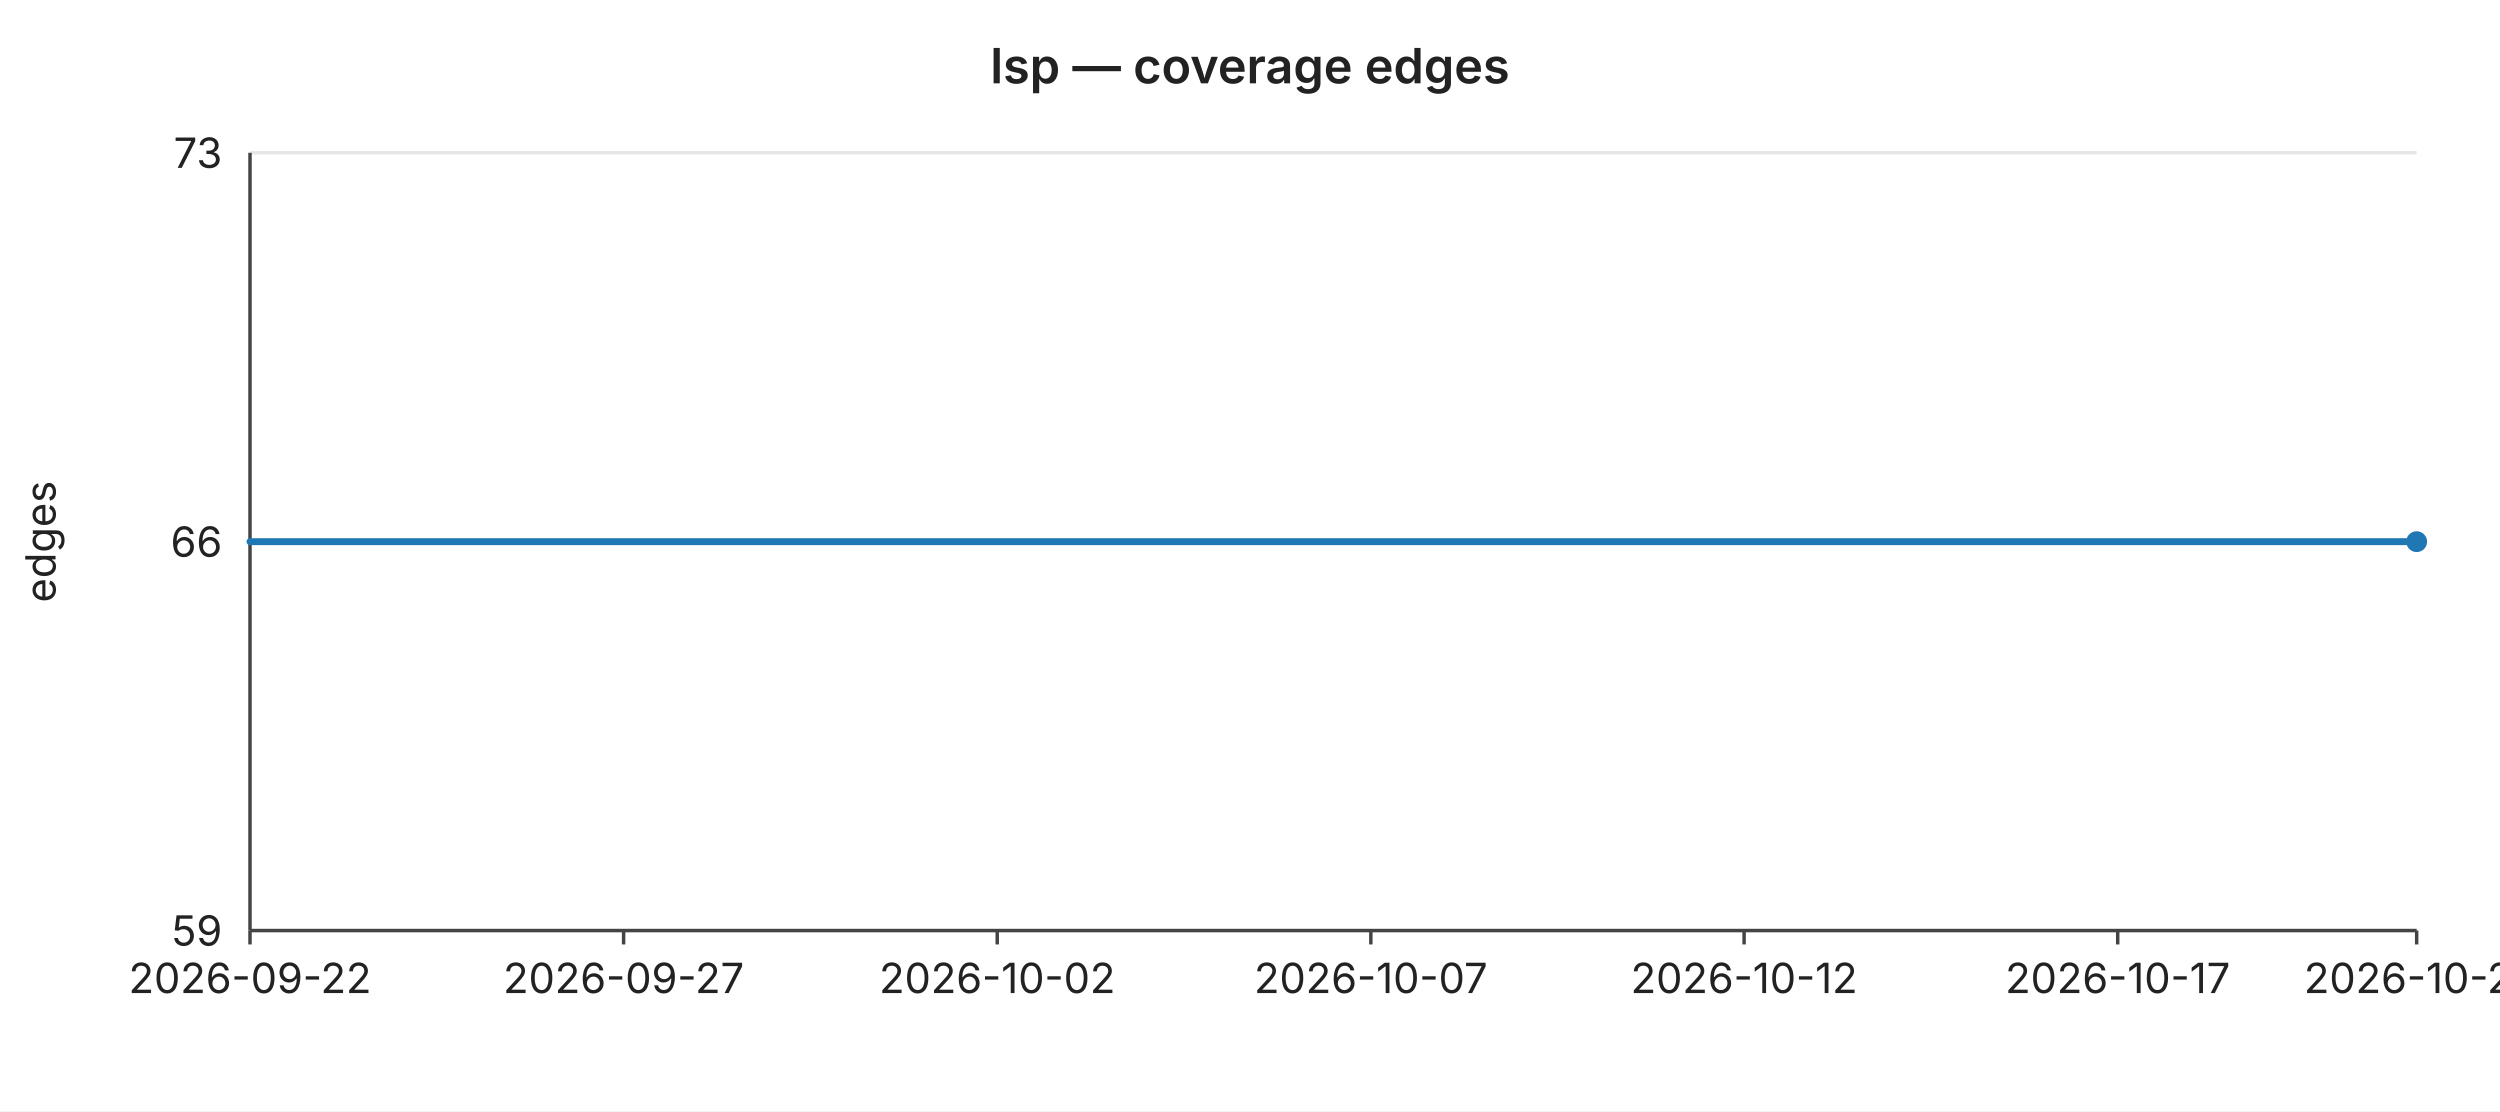
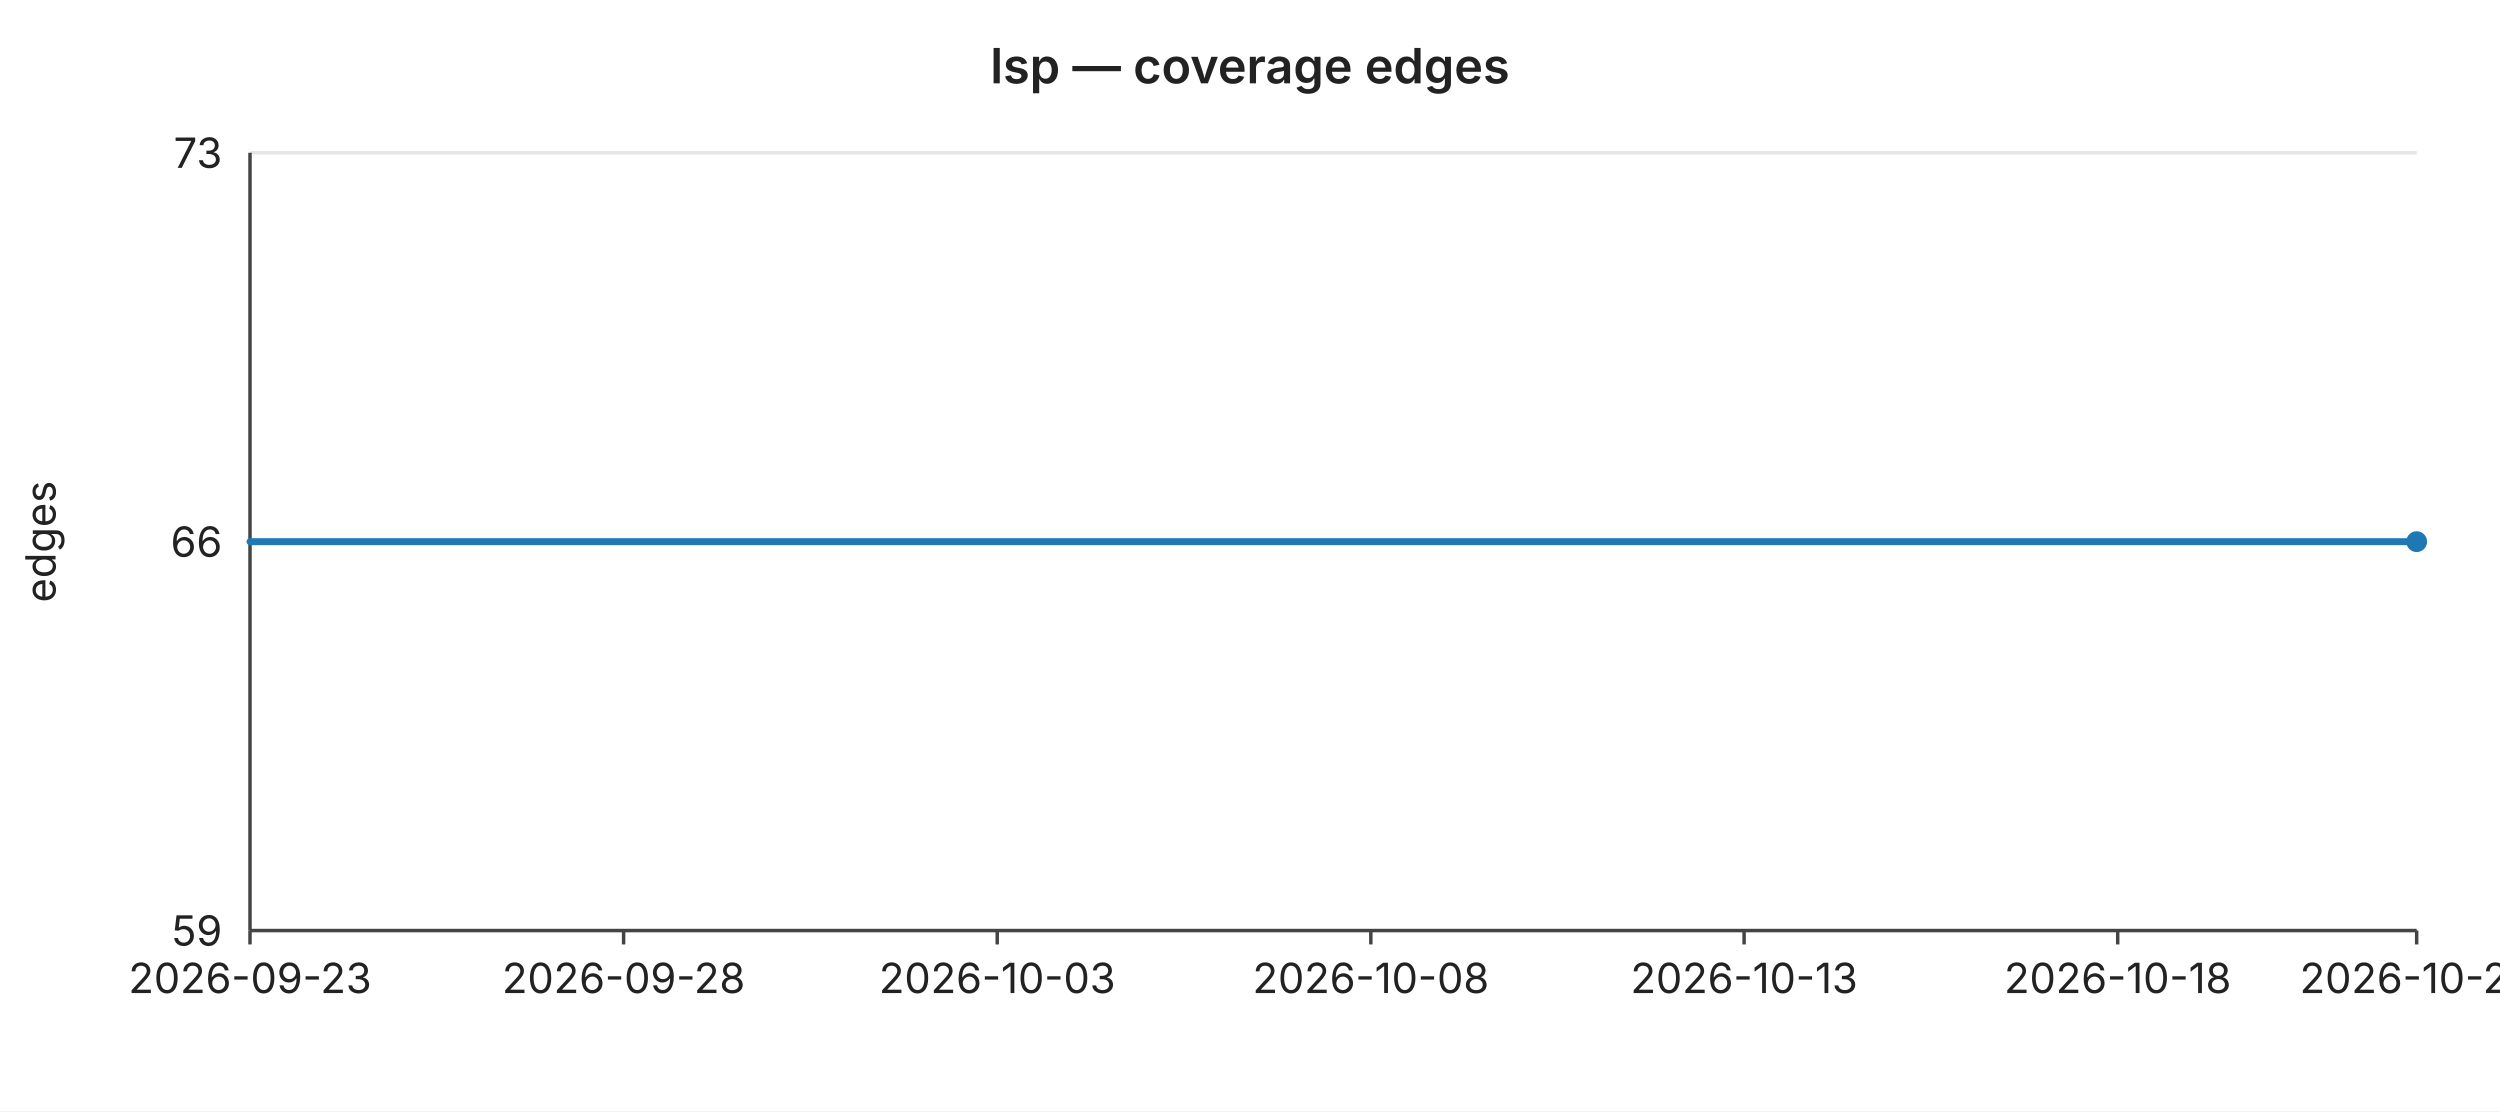
<svg xmlns="http://www.w3.org/2000/svg" width="720" height="320" viewBox="0 0 720 320" font-family="-apple-system,BlinkMacSystemFont,Segoe UI,sans-serif" font-size="12">
  <rect width="720" height="320" fill="#ffffff" />
  <text x="360" y="24" text-anchor="middle" font-size="14" font-weight="600" fill="#222">lsp — coverage edges</text>
  <line x1="72" y1="44.0" x2="696" y2="44.0" stroke="#e6e6e6" stroke-width="1" />
  <text x="64" y="44.0" text-anchor="end" dominant-baseline="middle" fill="#222">73</text>
  <line x1="72" y1="156.0" x2="696" y2="156.0" stroke="#e6e6e6" stroke-width="1" />
  <text x="64" y="156.0" text-anchor="end" dominant-baseline="middle" fill="#222">66</text>
  <line x1="72" y1="268.0" x2="696" y2="268.0" stroke="#e6e6e6" stroke-width="1" />
  <text x="64" y="268.0" text-anchor="end" dominant-baseline="middle" fill="#222">59</text>
  <text x="16" y="156" text-anchor="middle" fill="#222" transform="rotate(-90 16 156)">edges</text>
  <line x1="72" y1="44" x2="72" y2="268" stroke="#444" stroke-width="1" />
  <line x1="72" y1="268" x2="696" y2="268" stroke="#444" stroke-width="1" />
  <line x1="72.0" y1="268" x2="72.0" y2="272" stroke="#444" stroke-width="1" />
-   <text x="72.0" y="286" text-anchor="middle" fill="#222">2026-09-22</text>
+   <text x="72.0" y="286" text-anchor="middle" fill="#222">2026-09-23</text>
  <line x1="179.6" y1="268" x2="179.6" y2="272" stroke="#444" stroke-width="1" />
-   <text x="179.6" y="286" text-anchor="middle" fill="#222">2026-09-27</text>
+   <text x="179.6" y="286" text-anchor="middle" fill="#222">2026-09-28</text>
  <line x1="287.2" y1="268" x2="287.2" y2="272" stroke="#444" stroke-width="1" />
-   <text x="287.2" y="286" text-anchor="middle" fill="#222">2026-10-02</text>
+   <text x="287.2" y="286" text-anchor="middle" fill="#222">2026-10-03</text>
  <line x1="394.8" y1="268" x2="394.8" y2="272" stroke="#444" stroke-width="1" />
-   <text x="394.8" y="286" text-anchor="middle" fill="#222">2026-10-07</text>
+   <text x="394.8" y="286" text-anchor="middle" fill="#222">2026-10-08</text>
  <line x1="502.3" y1="268" x2="502.3" y2="272" stroke="#444" stroke-width="1" />
-   <text x="502.3" y="286" text-anchor="middle" fill="#222">2026-10-12</text>
+   <text x="502.3" y="286" text-anchor="middle" fill="#222">2026-10-13</text>
  <line x1="609.9" y1="268" x2="609.9" y2="272" stroke="#444" stroke-width="1" />
-   <text x="609.9" y="286" text-anchor="middle" fill="#222">2026-10-17</text>
+   <text x="609.9" y="286" text-anchor="middle" fill="#222">2026-10-18</text>
  <line x1="696.0" y1="268" x2="696.0" y2="272" stroke="#444" stroke-width="1" />
-   <text x="696.0" y="286" text-anchor="middle" fill="#222">2026-10-21</text>
+   <text x="696.0" y="286" text-anchor="middle" fill="#222">2026-10-22</text>
  <polyline fill="none" stroke="#1f77b4" stroke-width="2" stroke-linejoin="round" stroke-linecap="round" points="72.0,156.0 93.5,156.0 115.0,156.0 136.6,156.0 158.1,156.0 179.6,156.0 201.1,156.0 222.6,156.0 244.1,156.0 265.7,156.0 287.2,156.0 308.7,156.0 330.2,156.0 351.7,156.0 373.2,156.0 394.8,156.0 416.3,156.0 437.8,156.0 459.3,156.0 480.8,156.0 502.3,156.0 523.9,156.0 545.4,156.0 566.9,156.0 588.4,156.0 609.9,156.0 631.4,156.0 653.0,156.0 674.5,156.0 696.0,156.0" />
  <circle cx="696.0" cy="156.0" r="3" fill="#1f77b4" />
</svg>
